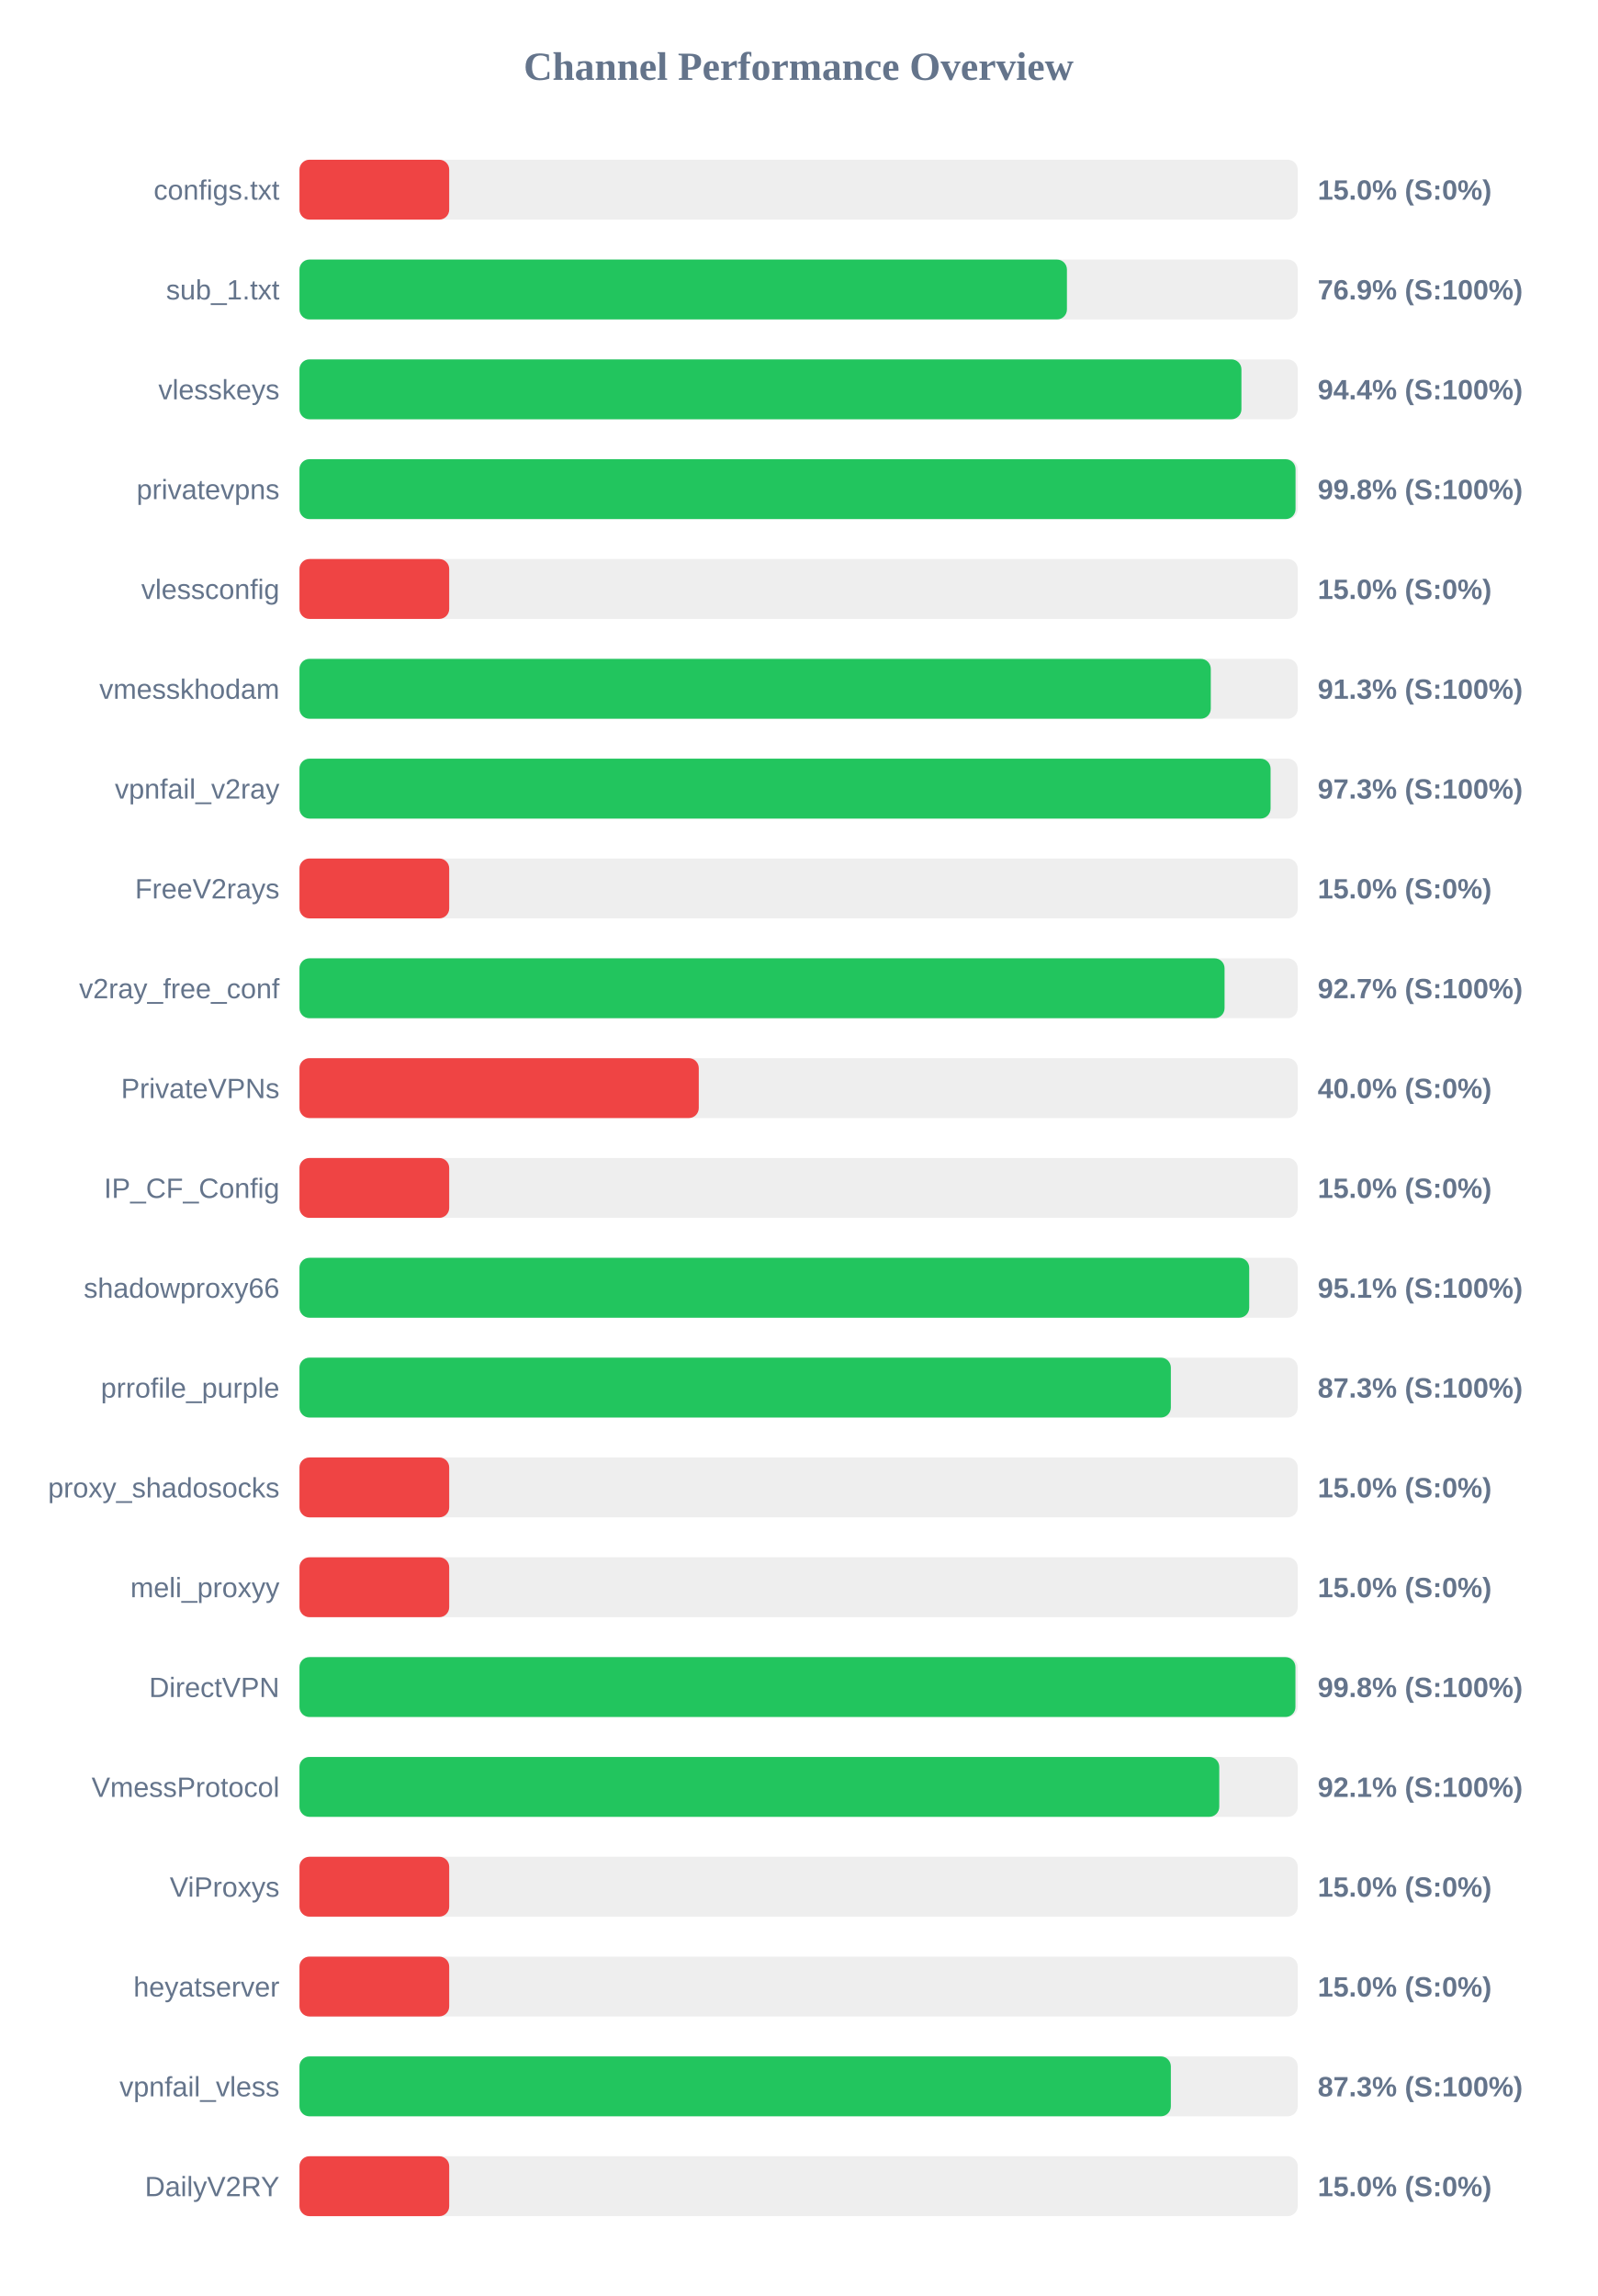
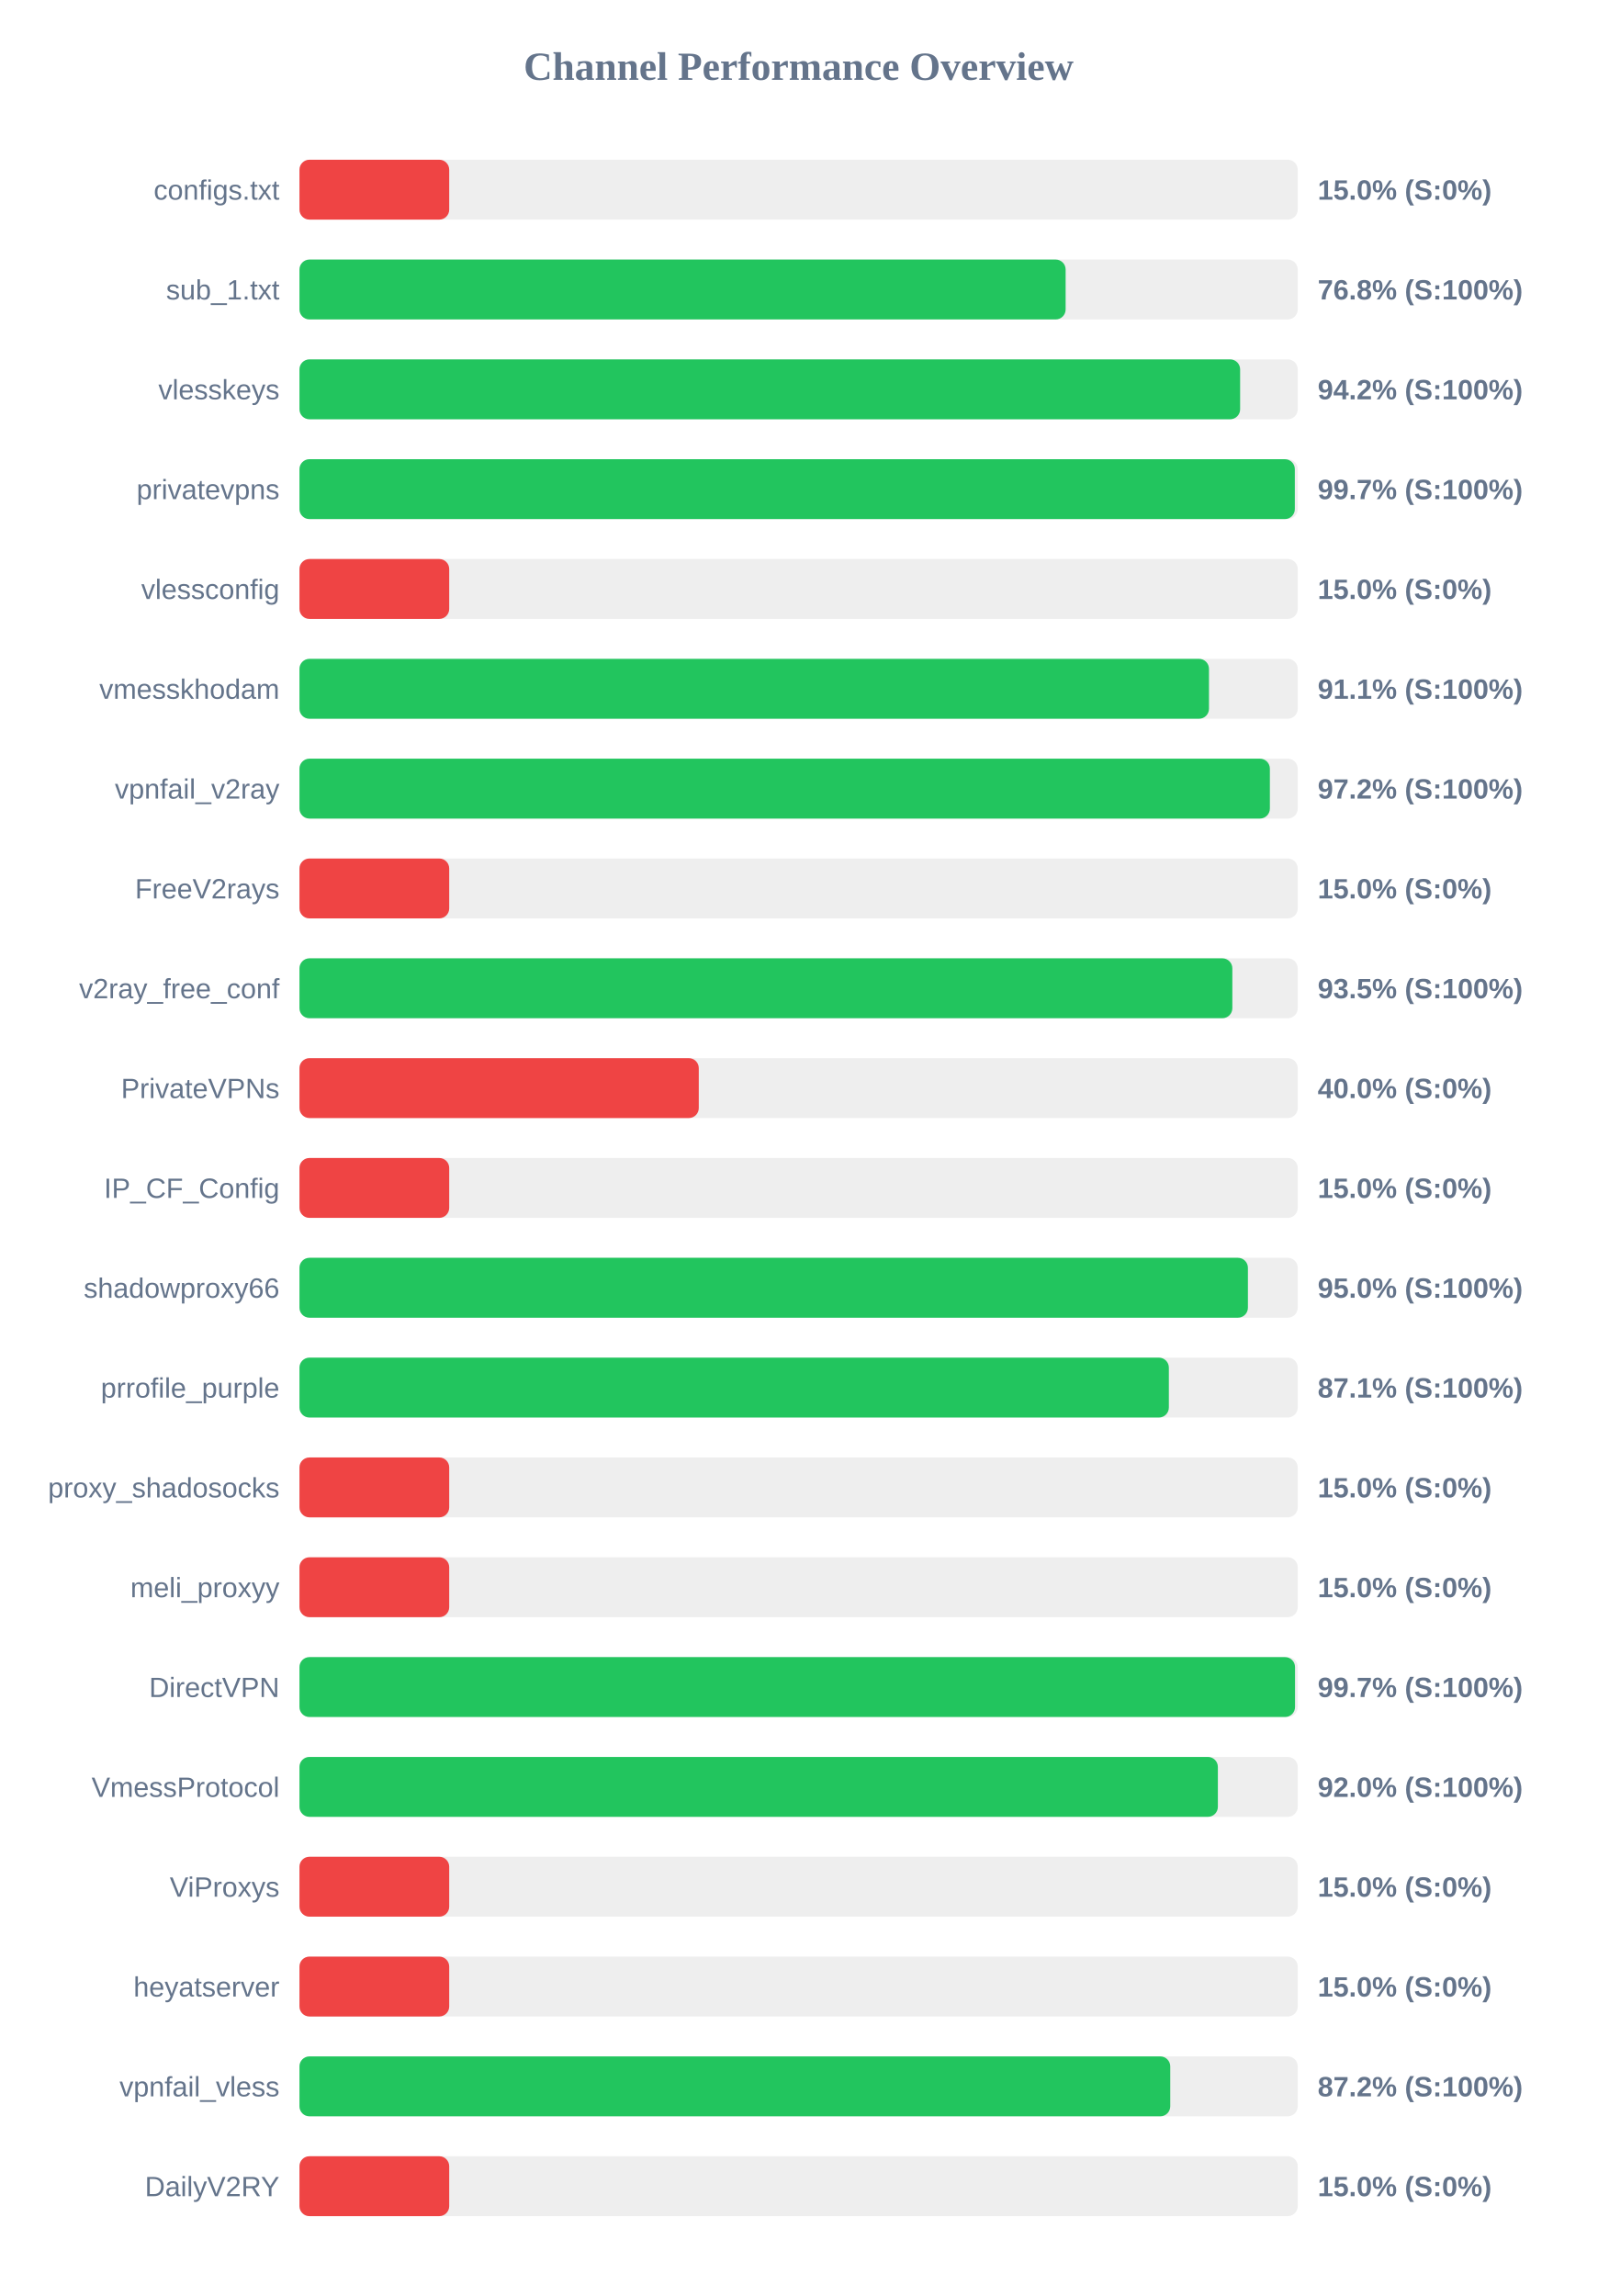
<svg xmlns="http://www.w3.org/2000/svg" width="800" height="1150" version="1.1">
  <style>
        .row { font: 14px Arial; fill: #64748b; }
        .score { font: bold 14px Arial; fill: #64748b; }
    </style>
  <text x="400" y="40" text-anchor="middle" font-size="20px" font-weight="bold" fill="#64748b">Channel Performance Overview</text>
  <rect x="150" y="80" width="500" height="30" fill="#eee" rx="5" />
  <rect x="150" y="80" width="75.0" height="30" fill="#ef4444" rx="5" />
  <text x="140" y="100" text-anchor="end" class="row">configs.txt</text>
  <text x="660" y="100" text-anchor="start" class="score">15.0% (S:0%)</text>
  <rect x="150" y="130" width="500" height="30" fill="#eee" rx="5" />
-   <rect x="150" y="130" width="384.4" height="30" fill="#22c55e" rx="5" />
+   <rect x="150" y="130" width="383.75" height="30" fill="#22c55e" rx="5" />
  <text x="140" y="150" text-anchor="end" class="row">sub_1.txt</text>
-   <text x="660" y="150" text-anchor="start" class="score">76.9% (S:100%)</text>
+   <text x="660" y="150" text-anchor="start" class="score">76.8% (S:100%)</text>
  <rect x="150" y="180" width="500" height="30" fill="#eee" rx="5" />
-   <rect x="150" y="180" width="471.8" height="30" fill="#22c55e" rx="5" />
+   <rect x="150" y="180" width="471.15" height="30" fill="#22c55e" rx="5" />
  <text x="140" y="200" text-anchor="end" class="row">vlesskeys</text>
-   <text x="660" y="200" text-anchor="start" class="score">94.4% (S:100%)</text>
+   <text x="660" y="200" text-anchor="start" class="score">94.2% (S:100%)</text>
  <rect x="150" y="230" width="500" height="30" fill="#eee" rx="5" />
-   <rect x="150" y="230" width="498.9" height="30" fill="#22c55e" rx="5" />
+   <rect x="150" y="230" width="498.55" height="30" fill="#22c55e" rx="5" />
  <text x="140" y="250" text-anchor="end" class="row">privatevpns</text>
-   <text x="660" y="250" text-anchor="start" class="score">99.8% (S:100%)</text>
+   <text x="660" y="250" text-anchor="start" class="score">99.7% (S:100%)</text>
  <rect x="150" y="280" width="500" height="30" fill="#eee" rx="5" />
  <rect x="150" y="280" width="75.0" height="30" fill="#ef4444" rx="5" />
  <text x="140" y="300" text-anchor="end" class="row">vlessconfig</text>
  <text x="660" y="300" text-anchor="start" class="score">15.0% (S:0%)</text>
  <rect x="150" y="330" width="500" height="30" fill="#eee" rx="5" />
-   <rect x="150" y="330" width="456.45" height="30" fill="#22c55e" rx="5" />
+   <rect x="150" y="330" width="455.55" height="30" fill="#22c55e" rx="5" />
  <text x="140" y="350" text-anchor="end" class="row">vmesskhodam</text>
-   <text x="660" y="350" text-anchor="start" class="score">91.3% (S:100%)</text>
+   <text x="660" y="350" text-anchor="start" class="score">91.1% (S:100%)</text>
  <rect x="150" y="380" width="500" height="30" fill="#eee" rx="5" />
-   <rect x="150" y="380" width="486.4" height="30" fill="#22c55e" rx="5" />
+   <rect x="150" y="380" width="486.05" height="30" fill="#22c55e" rx="5" />
  <text x="140" y="400" text-anchor="end" class="row">vpnfail_v2ray</text>
-   <text x="660" y="400" text-anchor="start" class="score">97.3% (S:100%)</text>
+   <text x="660" y="400" text-anchor="start" class="score">97.2% (S:100%)</text>
  <rect x="150" y="430" width="500" height="30" fill="#eee" rx="5" />
  <rect x="150" y="430" width="75.0" height="30" fill="#ef4444" rx="5" />
  <text x="140" y="450" text-anchor="end" class="row">FreeV2rays</text>
  <text x="660" y="450" text-anchor="start" class="score">15.0% (S:0%)</text>
  <rect x="150" y="480" width="500" height="30" fill="#eee" rx="5" />
-   <rect x="150" y="480" width="463.35" height="30" fill="#22c55e" rx="5" />
+   <rect x="150" y="480" width="467.25" height="30" fill="#22c55e" rx="5" />
  <text x="140" y="500" text-anchor="end" class="row">v2ray_free_conf</text>
-   <text x="660" y="500" text-anchor="start" class="score">92.7% (S:100%)</text>
+   <text x="660" y="500" text-anchor="start" class="score">93.5% (S:100%)</text>
  <rect x="150" y="530" width="500" height="30" fill="#eee" rx="5" />
  <rect x="150" y="530" width="200.0" height="30" fill="#ef4444" rx="5" />
  <text x="140" y="550" text-anchor="end" class="row">PrivateVPNs</text>
  <text x="660" y="550" text-anchor="start" class="score">40.0% (S:0%)</text>
  <rect x="150" y="580" width="500" height="30" fill="#eee" rx="5" />
  <rect x="150" y="580" width="75.0" height="30" fill="#ef4444" rx="5" />
  <text x="140" y="600" text-anchor="end" class="row">IP_CF_Config</text>
  <text x="660" y="600" text-anchor="start" class="score">15.0% (S:0%)</text>
  <rect x="150" y="630" width="500" height="30" fill="#eee" rx="5" />
-   <rect x="150" y="630" width="475.7" height="30" fill="#22c55e" rx="5" />
+   <rect x="150" y="630" width="475.05" height="30" fill="#22c55e" rx="5" />
  <text x="140" y="650" text-anchor="end" class="row">shadowproxy66</text>
-   <text x="660" y="650" text-anchor="start" class="score">95.1% (S:100%)</text>
+   <text x="660" y="650" text-anchor="start" class="score">95.0% (S:100%)</text>
  <rect x="150" y="680" width="500" height="30" fill="#eee" rx="5" />
-   <rect x="150" y="680" width="436.45" height="30" fill="#22c55e" rx="5" />
+   <rect x="150" y="680" width="435.45" height="30" fill="#22c55e" rx="5" />
  <text x="140" y="700" text-anchor="end" class="row">prrofile_purple</text>
-   <text x="660" y="700" text-anchor="start" class="score">87.3% (S:100%)</text>
+   <text x="660" y="700" text-anchor="start" class="score">87.1% (S:100%)</text>
  <rect x="150" y="730" width="500" height="30" fill="#eee" rx="5" />
  <rect x="150" y="730" width="75.0" height="30" fill="#ef4444" rx="5" />
  <text x="140" y="750" text-anchor="end" class="row">proxy_shadosocks</text>
  <text x="660" y="750" text-anchor="start" class="score">15.0% (S:0%)</text>
  <rect x="150" y="780" width="500" height="30" fill="#eee" rx="5" />
  <rect x="150" y="780" width="75.0" height="30" fill="#ef4444" rx="5" />
  <text x="140" y="800" text-anchor="end" class="row">meli_proxyy</text>
  <text x="660" y="800" text-anchor="start" class="score">15.0% (S:0%)</text>
  <rect x="150" y="830" width="500" height="30" fill="#eee" rx="5" />
-   <rect x="150" y="830" width="498.85" height="30" fill="#22c55e" rx="5" />
+   <rect x="150" y="830" width="498.65" height="30" fill="#22c55e" rx="5" />
  <text x="140" y="850" text-anchor="end" class="row">DirectVPN</text>
-   <text x="660" y="850" text-anchor="start" class="score">99.8% (S:100%)</text>
+   <text x="660" y="850" text-anchor="start" class="score">99.7% (S:100%)</text>
  <rect x="150" y="880" width="500" height="30" fill="#eee" rx="5" />
-   <rect x="150" y="880" width="460.7" height="30" fill="#22c55e" rx="5" />
+   <rect x="150" y="880" width="460.0" height="30" fill="#22c55e" rx="5" />
  <text x="140" y="900" text-anchor="end" class="row">VmessProtocol</text>
-   <text x="660" y="900" text-anchor="start" class="score">92.1% (S:100%)</text>
+   <text x="660" y="900" text-anchor="start" class="score">92.0% (S:100%)</text>
  <rect x="150" y="930" width="500" height="30" fill="#eee" rx="5" />
  <rect x="150" y="930" width="75.0" height="30" fill="#ef4444" rx="5" />
  <text x="140" y="950" text-anchor="end" class="row">ViProxys</text>
  <text x="660" y="950" text-anchor="start" class="score">15.0% (S:0%)</text>
  <rect x="150" y="980" width="500" height="30" fill="#eee" rx="5" />
  <rect x="150" y="980" width="75.0" height="30" fill="#ef4444" rx="5" />
  <text x="140" y="1000" text-anchor="end" class="row">heyatserver</text>
  <text x="660" y="1000" text-anchor="start" class="score">15.0% (S:0%)</text>
  <rect x="150" y="1030" width="500" height="30" fill="#eee" rx="5" />
-   <rect x="150" y="1030" width="436.45" height="30" fill="#22c55e" rx="5" />
+   <rect x="150" y="1030" width="436.15" height="30" fill="#22c55e" rx="5" />
  <text x="140" y="1050" text-anchor="end" class="row">vpnfail_vless</text>
-   <text x="660" y="1050" text-anchor="start" class="score">87.3% (S:100%)</text>
+   <text x="660" y="1050" text-anchor="start" class="score">87.2% (S:100%)</text>
  <rect x="150" y="1080" width="500" height="30" fill="#eee" rx="5" />
  <rect x="150" y="1080" width="75.0" height="30" fill="#ef4444" rx="5" />
  <text x="140" y="1100" text-anchor="end" class="row">DailyV2RY</text>
  <text x="660" y="1100" text-anchor="start" class="score">15.0% (S:0%)</text>
</svg>
